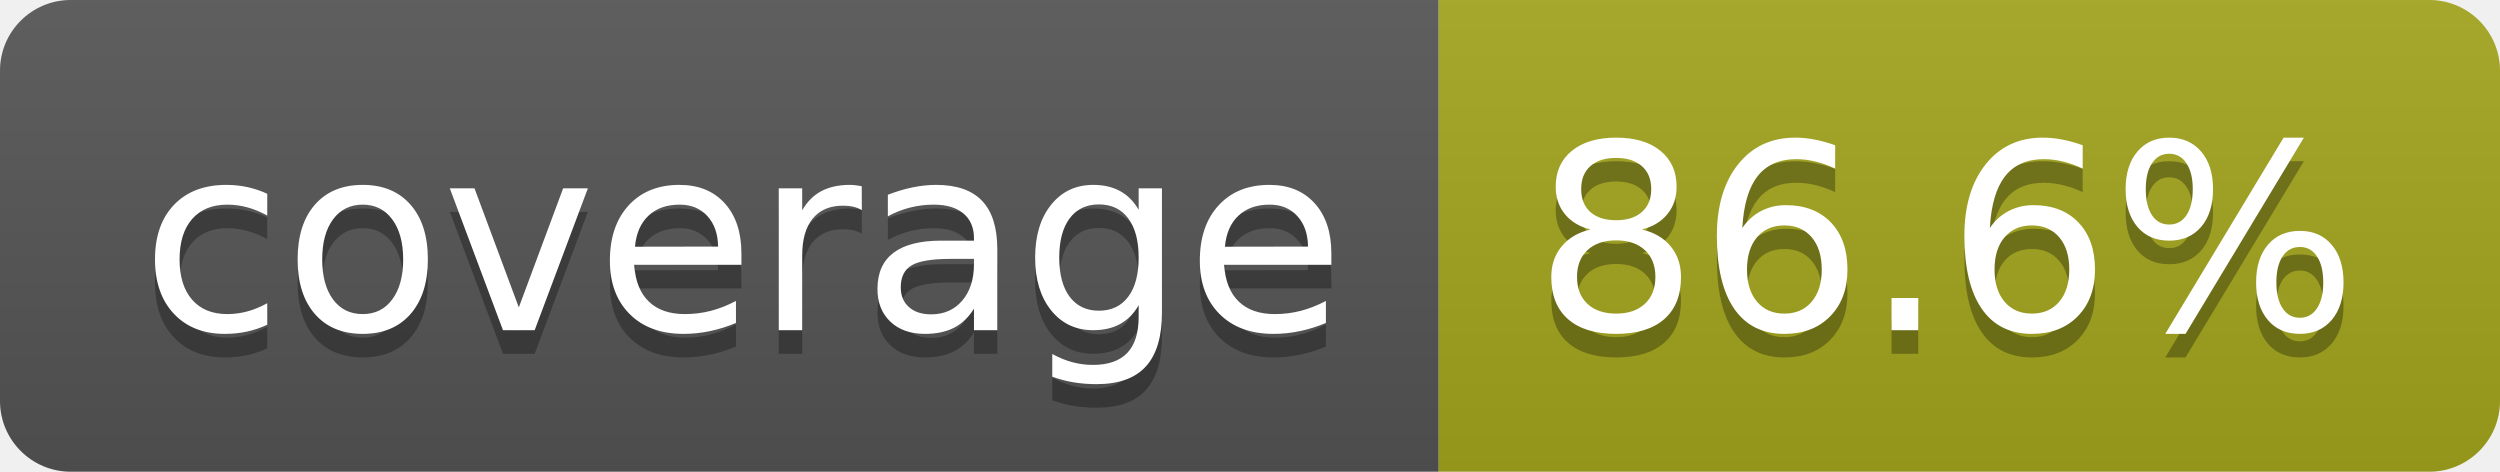
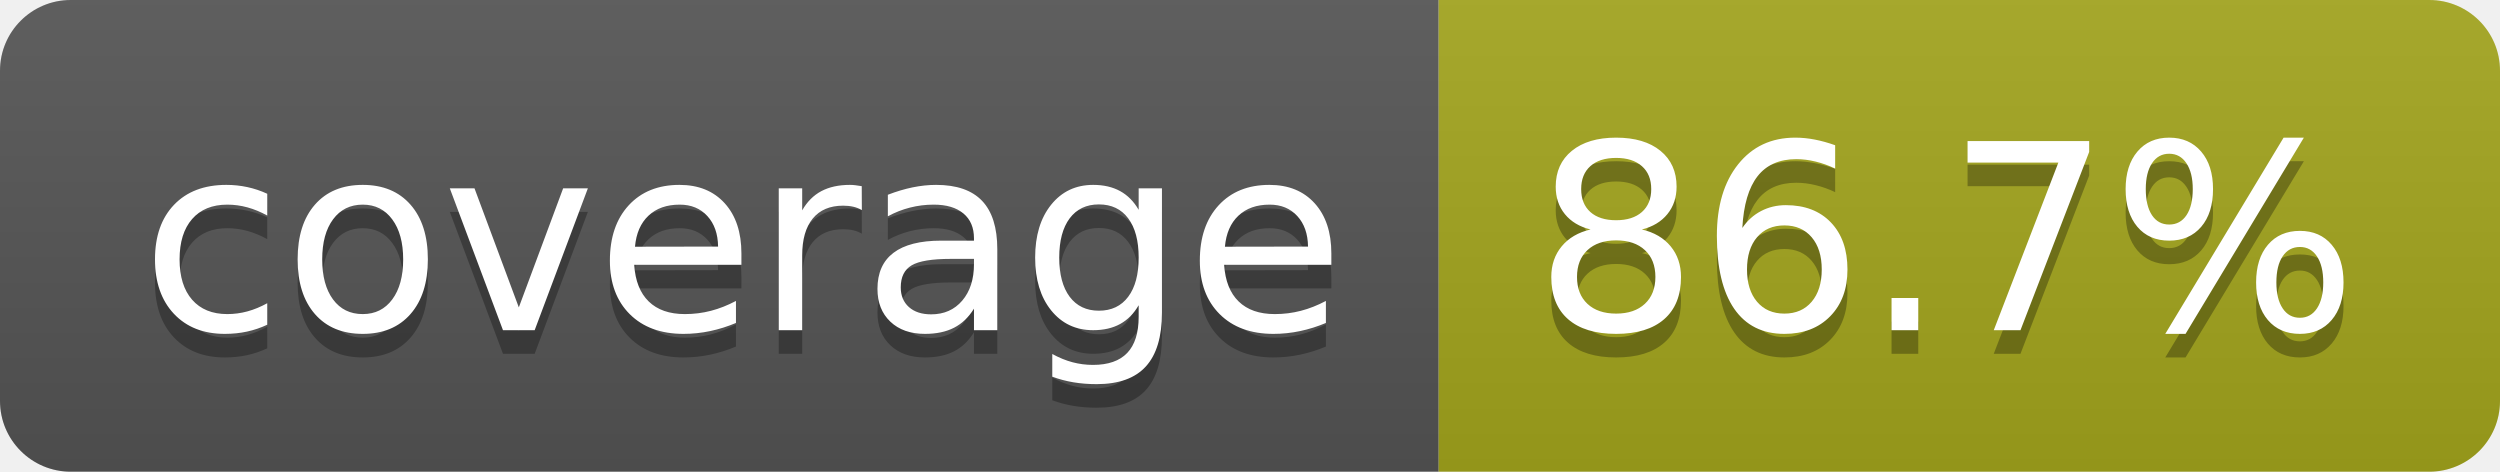
- <svg xmlns="http://www.w3.org/2000/svg" width="106" height="20" role="img" aria-label="coverage: 86.6%">
+ <svg xmlns="http://www.w3.org/2000/svg" width="106" height="20" role="img" aria-label="coverage: 86.7%">
  <linearGradient id="s" x2="0" y2="100%">
    <stop offset="0" stop-color="#bbb" stop-opacity=".1" />
    <stop offset="1" stop-opacity=".1" />
  </linearGradient>
  <clipPath id="r">
    <rect width="106" height="20" rx="3" fill="#fff" />
  </clipPath>
  <g clip-path="url(#r)">
    <rect width="61" height="20" fill="#555" />
    <rect x="61" width="45" height="20" fill="#a4a61d" />
    <rect width="106" height="20" fill="url(#s)" />
  </g>
  <g fill="#fff" text-anchor="middle" font-family="Verdana,Geneva,DejaVu Sans,sans-serif" text-rendering="geometricPrecision" font-size="110">
    <text aria-hidden="true" x="315" y="150" fill="#010101" fill-opacity=".3" transform="scale(.1)" textLength="510">coverage</text>
    <text x="315" y="140" transform="scale(.1)" fill="#fff" textLength="510">coverage</text>
-     <text aria-hidden="true" x="825" y="150" fill="#010101" fill-opacity=".3" transform="scale(.1)" textLength="350">86.6%</text>
-     <text x="825" y="140" transform="scale(.1)" fill="#fff" textLength="350">86.6%</text>
+     <text aria-hidden="true" x="825" y="150" fill="#010101" fill-opacity=".3" transform="scale(.1)" textLength="350">86.7%</text>
+     <text x="825" y="140" transform="scale(.1)" fill="#fff" textLength="350">86.7%</text>
  </g>
</svg>
